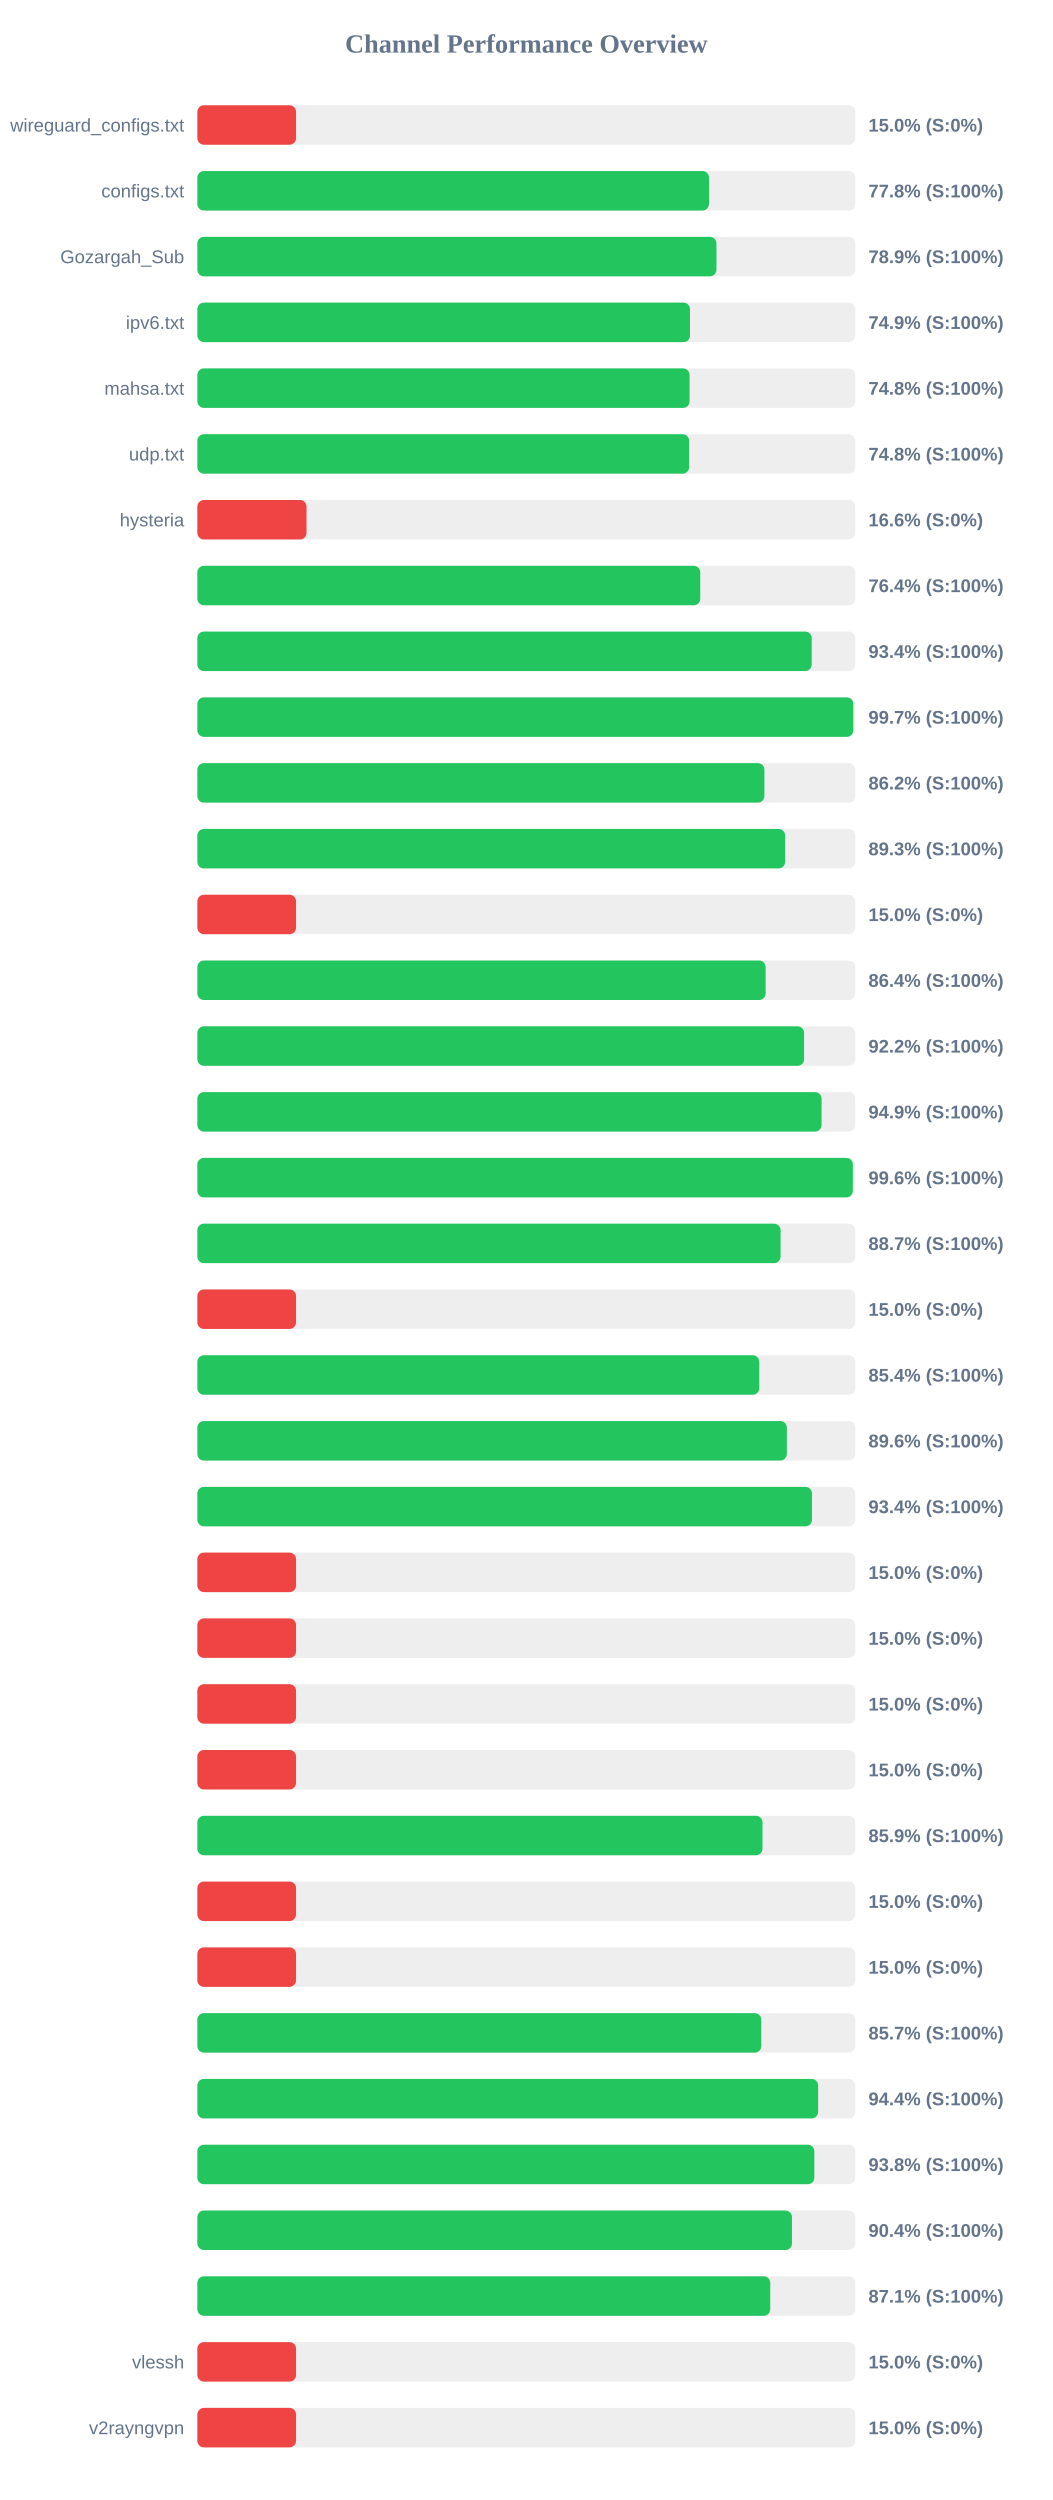
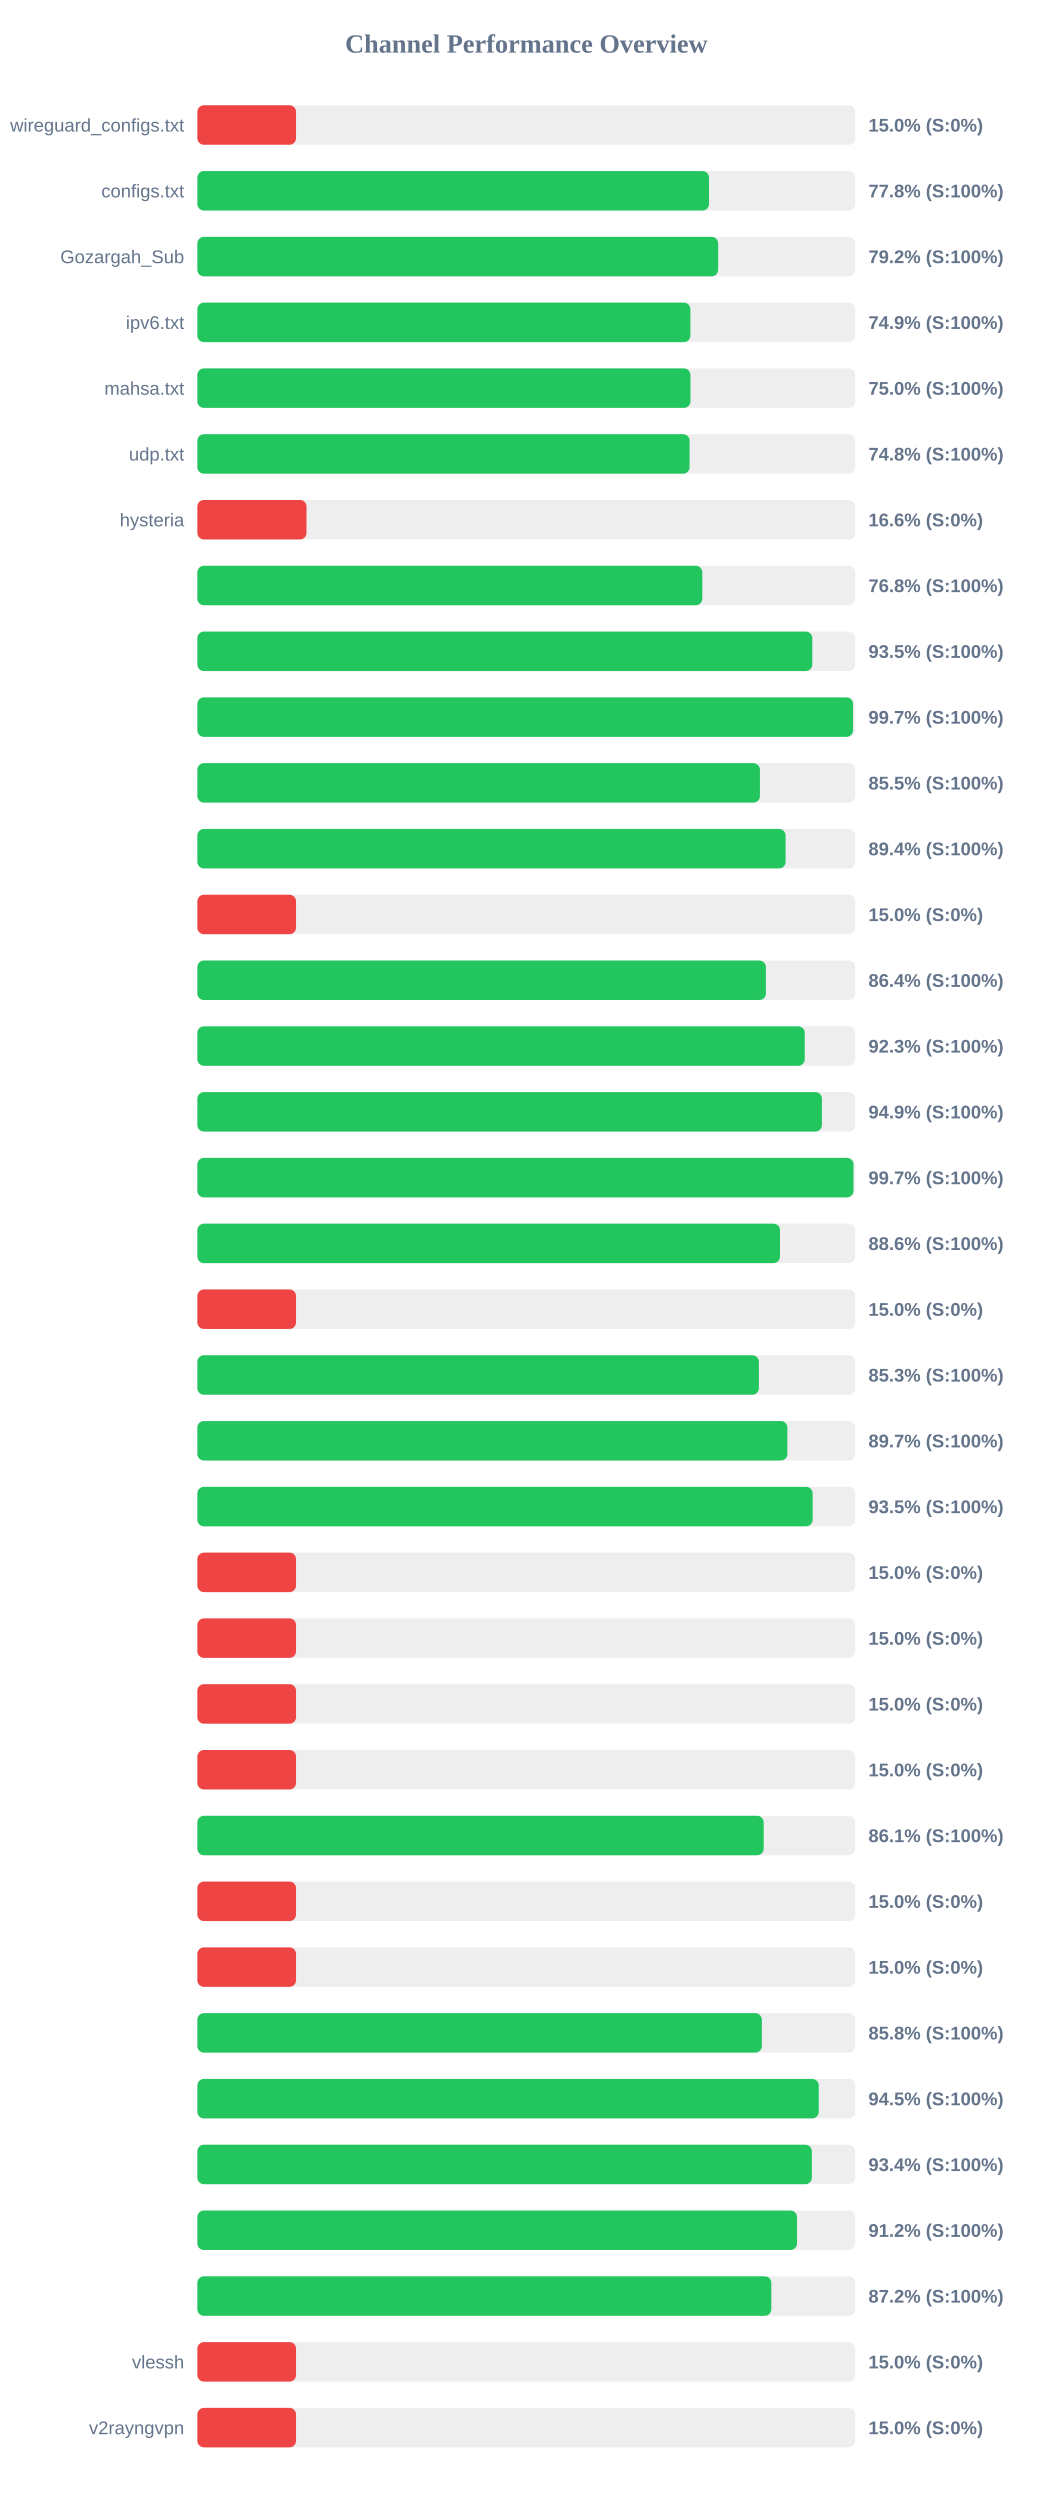
<svg xmlns="http://www.w3.org/2000/svg" width="800" height="1900" version="1.1">
  <style>
        .row { font: 14px Arial; fill: #64748b; }
        .score { font: bold 14px Arial; fill: #64748b; }
    </style>
  <text x="400" y="40" text-anchor="middle" font-size="20px" font-weight="bold" fill="#64748b">Channel Performance Overview</text>
  <rect x="150" y="80" width="500" height="30" fill="#eee" rx="5" />
  <rect x="150" y="80" width="75.0" height="30" fill="#ef4444" rx="5" />
  <text x="140" y="100" text-anchor="end" class="row">wireguard_configs.txt</text>
  <text x="660" y="100" text-anchor="start" class="score">15.0% (S:0%)</text>
  <rect x="150" y="130" width="500" height="30" fill="#eee" rx="5" />
  <rect x="150" y="130" width="388.85" height="30" fill="#22c55e" rx="5" />
  <text x="140" y="150" text-anchor="end" class="row">configs.txt</text>
  <text x="660" y="150" text-anchor="start" class="score">77.8% (S:100%)</text>
  <rect x="150" y="180" width="500" height="30" fill="#eee" rx="5" />
-   <rect x="150" y="180" width="394.5" height="30" fill="#22c55e" rx="5" />
+   <rect x="150" y="180" width="395.8" height="30" fill="#22c55e" rx="5" />
  <text x="140" y="200" text-anchor="end" class="row">Gozargah_Sub</text>
-   <text x="660" y="200" text-anchor="start" class="score">78.9% (S:100%)</text>
+   <text x="660" y="200" text-anchor="start" class="score">79.2% (S:100%)</text>
  <rect x="150" y="230" width="500" height="30" fill="#eee" rx="5" />
-   <rect x="150" y="230" width="374.4" height="30" fill="#22c55e" rx="5" />
+   <rect x="150" y="230" width="374.7" height="30" fill="#22c55e" rx="5" />
  <text x="140" y="250" text-anchor="end" class="row">ipv6.txt</text>
  <text x="660" y="250" text-anchor="start" class="score">74.9% (S:100%)</text>
  <rect x="150" y="280" width="500" height="30" fill="#eee" rx="5" />
-   <rect x="150" y="280" width="374.1" height="30" fill="#22c55e" rx="5" />
+   <rect x="150" y="280" width="374.75" height="30" fill="#22c55e" rx="5" />
  <text x="140" y="300" text-anchor="end" class="row">mahsa.txt</text>
-   <text x="660" y="300" text-anchor="start" class="score">74.8% (S:100%)</text>
+   <text x="660" y="300" text-anchor="start" class="score">75.0% (S:100%)</text>
  <rect x="150" y="330" width="500" height="30" fill="#eee" rx="5" />
-   <rect x="150" y="330" width="373.75" height="30" fill="#22c55e" rx="5" />
+   <rect x="150" y="330" width="374.1" height="30" fill="#22c55e" rx="5" />
  <text x="140" y="350" text-anchor="end" class="row">udp.txt</text>
  <text x="660" y="350" text-anchor="start" class="score">74.8% (S:100%)</text>
  <rect x="150" y="380" width="500" height="30" fill="#eee" rx="5" />
  <rect x="150" y="380" width="82.95" height="30" fill="#ef4444" rx="5" />
  <text x="140" y="400" text-anchor="end" class="row">hysteria</text>
  <text x="660" y="400" text-anchor="start" class="score">16.6% (S:0%)</text>
  <rect x="150" y="430" width="500" height="30" fill="#eee" rx="5" />
-   <rect x="150" y="430" width="382.2" height="30" fill="#22c55e" rx="5" />
+   <rect x="150" y="430" width="383.75" height="30" fill="#22c55e" rx="5" />
  <text x="140" y="450" text-anchor="end" class="row" />
-   <text x="660" y="450" text-anchor="start" class="score">76.4% (S:100%)</text>
+   <text x="660" y="450" text-anchor="start" class="score">76.8% (S:100%)</text>
  <rect x="150" y="480" width="500" height="30" fill="#eee" rx="5" />
-   <rect x="150" y="480" width="466.9" height="30" fill="#22c55e" rx="5" />
+   <rect x="150" y="480" width="467.35" height="30" fill="#22c55e" rx="5" />
  <text x="140" y="500" text-anchor="end" class="row" />
-   <text x="660" y="500" text-anchor="start" class="score">93.4% (S:100%)</text>
+   <text x="660" y="500" text-anchor="start" class="score">93.5% (S:100%)</text>
  <rect x="150" y="530" width="500" height="30" fill="#eee" rx="5" />
-   <rect x="150" y="530" width="498.5" height="30" fill="#22c55e" rx="5" />
+   <rect x="150" y="530" width="498.3" height="30" fill="#22c55e" rx="5" />
  <text x="140" y="550" text-anchor="end" class="row" />
  <text x="660" y="550" text-anchor="start" class="score">99.7% (S:100%)</text>
  <rect x="150" y="580" width="500" height="30" fill="#eee" rx="5" />
-   <rect x="150" y="580" width="430.95" height="30" fill="#22c55e" rx="5" />
+   <rect x="150" y="580" width="427.55" height="30" fill="#22c55e" rx="5" />
  <text x="140" y="600" text-anchor="end" class="row" />
-   <text x="660" y="600" text-anchor="start" class="score">86.2% (S:100%)</text>
+   <text x="660" y="600" text-anchor="start" class="score">85.5% (S:100%)</text>
  <rect x="150" y="630" width="500" height="30" fill="#eee" rx="5" />
-   <rect x="150" y="630" width="446.7" height="30" fill="#22c55e" rx="5" />
+   <rect x="150" y="630" width="447.05" height="30" fill="#22c55e" rx="5" />
  <text x="140" y="650" text-anchor="end" class="row" />
-   <text x="660" y="650" text-anchor="start" class="score">89.3% (S:100%)</text>
+   <text x="660" y="650" text-anchor="start" class="score">89.4% (S:100%)</text>
  <rect x="150" y="680" width="500" height="30" fill="#eee" rx="5" />
  <rect x="150" y="680" width="75.0" height="30" fill="#ef4444" rx="5" />
  <text x="140" y="700" text-anchor="end" class="row" />
  <text x="660" y="700" text-anchor="start" class="score">15.0% (S:0%)</text>
  <rect x="150" y="730" width="500" height="30" fill="#eee" rx="5" />
-   <rect x="150" y="730" width="431.9" height="30" fill="#22c55e" rx="5" />
+   <rect x="150" y="730" width="432.1" height="30" fill="#22c55e" rx="5" />
  <text x="140" y="750" text-anchor="end" class="row" />
  <text x="660" y="750" text-anchor="start" class="score">86.4% (S:100%)</text>
  <rect x="150" y="780" width="500" height="30" fill="#eee" rx="5" />
-   <rect x="150" y="780" width="461.1" height="30" fill="#22c55e" rx="5" />
+   <rect x="150" y="780" width="461.6" height="30" fill="#22c55e" rx="5" />
  <text x="140" y="800" text-anchor="end" class="row" />
-   <text x="660" y="800" text-anchor="start" class="score">92.2% (S:100%)</text>
+   <text x="660" y="800" text-anchor="start" class="score">92.3% (S:100%)</text>
  <rect x="150" y="830" width="500" height="30" fill="#eee" rx="5" />
-   <rect x="150" y="830" width="474.4" height="30" fill="#22c55e" rx="5" />
+   <rect x="150" y="830" width="474.65" height="30" fill="#22c55e" rx="5" />
  <text x="140" y="850" text-anchor="end" class="row" />
  <text x="660" y="850" text-anchor="start" class="score">94.9% (S:100%)</text>
  <rect x="150" y="880" width="500" height="30" fill="#eee" rx="5" />
-   <rect x="150" y="880" width="498.15" height="30" fill="#22c55e" rx="5" />
+   <rect x="150" y="880" width="498.65" height="30" fill="#22c55e" rx="5" />
  <text x="140" y="900" text-anchor="end" class="row" />
-   <text x="660" y="900" text-anchor="start" class="score">99.6% (S:100%)</text>
+   <text x="660" y="900" text-anchor="start" class="score">99.7% (S:100%)</text>
  <rect x="150" y="930" width="500" height="30" fill="#eee" rx="5" />
-   <rect x="150" y="930" width="443.25" height="30" fill="#22c55e" rx="5" />
+   <rect x="150" y="930" width="442.8" height="30" fill="#22c55e" rx="5" />
  <text x="140" y="950" text-anchor="end" class="row" />
-   <text x="660" y="950" text-anchor="start" class="score">88.7% (S:100%)</text>
+   <text x="660" y="950" text-anchor="start" class="score">88.6% (S:100%)</text>
  <rect x="150" y="980" width="500" height="30" fill="#eee" rx="5" />
  <rect x="150" y="980" width="75.0" height="30" fill="#ef4444" rx="5" />
  <text x="140" y="1000" text-anchor="end" class="row" />
  <text x="660" y="1000" text-anchor="start" class="score">15.0% (S:0%)</text>
  <rect x="150" y="1030" width="500" height="30" fill="#eee" rx="5" />
-   <rect x="150" y="1030" width="427.05" height="30" fill="#22c55e" rx="5" />
+   <rect x="150" y="1030" width="426.75" height="30" fill="#22c55e" rx="5" />
  <text x="140" y="1050" text-anchor="end" class="row" />
-   <text x="660" y="1050" text-anchor="start" class="score">85.4% (S:100%)</text>
+   <text x="660" y="1050" text-anchor="start" class="score">85.3% (S:100%)</text>
  <rect x="150" y="1080" width="500" height="30" fill="#eee" rx="5" />
-   <rect x="150" y="1080" width="448.0" height="30" fill="#22c55e" rx="5" />
+   <rect x="150" y="1080" width="448.4" height="30" fill="#22c55e" rx="5" />
  <text x="140" y="1100" text-anchor="end" class="row" />
-   <text x="660" y="1100" text-anchor="start" class="score">89.6% (S:100%)</text>
+   <text x="660" y="1100" text-anchor="start" class="score">89.7% (S:100%)</text>
  <rect x="150" y="1130" width="500" height="30" fill="#eee" rx="5" />
-   <rect x="150" y="1130" width="467.1" height="30" fill="#22c55e" rx="5" />
+   <rect x="150" y="1130" width="467.6" height="30" fill="#22c55e" rx="5" />
  <text x="140" y="1150" text-anchor="end" class="row" />
-   <text x="660" y="1150" text-anchor="start" class="score">93.4% (S:100%)</text>
+   <text x="660" y="1150" text-anchor="start" class="score">93.5% (S:100%)</text>
  <rect x="150" y="1180" width="500" height="30" fill="#eee" rx="5" />
  <rect x="150" y="1180" width="75.0" height="30" fill="#ef4444" rx="5" />
  <text x="140" y="1200" text-anchor="end" class="row" />
  <text x="660" y="1200" text-anchor="start" class="score">15.0% (S:0%)</text>
  <rect x="150" y="1230" width="500" height="30" fill="#eee" rx="5" />
  <rect x="150" y="1230" width="75.0" height="30" fill="#ef4444" rx="5" />
  <text x="140" y="1250" text-anchor="end" class="row" />
  <text x="660" y="1250" text-anchor="start" class="score">15.0% (S:0%)</text>
  <rect x="150" y="1280" width="500" height="30" fill="#eee" rx="5" />
  <rect x="150" y="1280" width="75.0" height="30" fill="#ef4444" rx="5" />
  <text x="140" y="1300" text-anchor="end" class="row" />
  <text x="660" y="1300" text-anchor="start" class="score">15.0% (S:0%)</text>
  <rect x="150" y="1330" width="500" height="30" fill="#eee" rx="5" />
  <rect x="150" y="1330" width="75.0" height="30" fill="#ef4444" rx="5" />
  <text x="140" y="1350" text-anchor="end" class="row" />
  <text x="660" y="1350" text-anchor="start" class="score">15.0% (S:0%)</text>
  <rect x="150" y="1380" width="500" height="30" fill="#eee" rx="5" />
-   <rect x="150" y="1380" width="429.5" height="30" fill="#22c55e" rx="5" />
+   <rect x="150" y="1380" width="430.4" height="30" fill="#22c55e" rx="5" />
  <text x="140" y="1400" text-anchor="end" class="row" />
-   <text x="660" y="1400" text-anchor="start" class="score">85.9% (S:100%)</text>
+   <text x="660" y="1400" text-anchor="start" class="score">86.1% (S:100%)</text>
  <rect x="150" y="1430" width="500" height="30" fill="#eee" rx="5" />
  <rect x="150" y="1430" width="75.0" height="30" fill="#ef4444" rx="5" />
  <text x="140" y="1450" text-anchor="end" class="row" />
  <text x="660" y="1450" text-anchor="start" class="score">15.0% (S:0%)</text>
  <rect x="150" y="1480" width="500" height="30" fill="#eee" rx="5" />
  <rect x="150" y="1480" width="75.0" height="30" fill="#ef4444" rx="5" />
  <text x="140" y="1500" text-anchor="end" class="row" />
  <text x="660" y="1500" text-anchor="start" class="score">15.0% (S:0%)</text>
  <rect x="150" y="1530" width="500" height="30" fill="#eee" rx="5" />
-   <rect x="150" y="1530" width="428.6" height="30" fill="#22c55e" rx="5" />
+   <rect x="150" y="1530" width="429.0" height="30" fill="#22c55e" rx="5" />
  <text x="140" y="1550" text-anchor="end" class="row" />
-   <text x="660" y="1550" text-anchor="start" class="score">85.7% (S:100%)</text>
+   <text x="660" y="1550" text-anchor="start" class="score">85.8% (S:100%)</text>
  <rect x="150" y="1580" width="500" height="30" fill="#eee" rx="5" />
-   <rect x="150" y="1580" width="471.8" height="30" fill="#22c55e" rx="5" />
+   <rect x="150" y="1580" width="472.25" height="30" fill="#22c55e" rx="5" />
  <text x="140" y="1600" text-anchor="end" class="row" />
-   <text x="660" y="1600" text-anchor="start" class="score">94.4% (S:100%)</text>
+   <text x="660" y="1600" text-anchor="start" class="score">94.5% (S:100%)</text>
  <rect x="150" y="1630" width="500" height="30" fill="#eee" rx="5" />
-   <rect x="150" y="1630" width="468.9" height="30" fill="#22c55e" rx="5" />
+   <rect x="150" y="1630" width="467.0" height="30" fill="#22c55e" rx="5" />
  <text x="140" y="1650" text-anchor="end" class="row" />
-   <text x="660" y="1650" text-anchor="start" class="score">93.8% (S:100%)</text>
+   <text x="660" y="1650" text-anchor="start" class="score">93.4% (S:100%)</text>
  <rect x="150" y="1680" width="500" height="30" fill="#eee" rx="5" />
-   <rect x="150" y="1680" width="451.9" height="30" fill="#22c55e" rx="5" />
+   <rect x="150" y="1680" width="455.75" height="30" fill="#22c55e" rx="5" />
  <text x="140" y="1700" text-anchor="end" class="row" />
-   <text x="660" y="1700" text-anchor="start" class="score">90.4% (S:100%)</text>
+   <text x="660" y="1700" text-anchor="start" class="score">91.2% (S:100%)</text>
  <rect x="150" y="1730" width="500" height="30" fill="#eee" rx="5" />
-   <rect x="150" y="1730" width="435.4" height="30" fill="#22c55e" rx="5" />
+   <rect x="150" y="1730" width="436.2" height="30" fill="#22c55e" rx="5" />
  <text x="140" y="1750" text-anchor="end" class="row" />
-   <text x="660" y="1750" text-anchor="start" class="score">87.1% (S:100%)</text>
+   <text x="660" y="1750" text-anchor="start" class="score">87.2% (S:100%)</text>
  <rect x="150" y="1780" width="500" height="30" fill="#eee" rx="5" />
  <rect x="150" y="1780" width="75.0" height="30" fill="#ef4444" rx="5" />
  <text x="140" y="1800" text-anchor="end" class="row">vlessh</text>
  <text x="660" y="1800" text-anchor="start" class="score">15.0% (S:0%)</text>
  <rect x="150" y="1830" width="500" height="30" fill="#eee" rx="5" />
  <rect x="150" y="1830" width="75.0" height="30" fill="#ef4444" rx="5" />
  <text x="140" y="1850" text-anchor="end" class="row">v2rayngvpn</text>
  <text x="660" y="1850" text-anchor="start" class="score">15.0% (S:0%)</text>
</svg>
